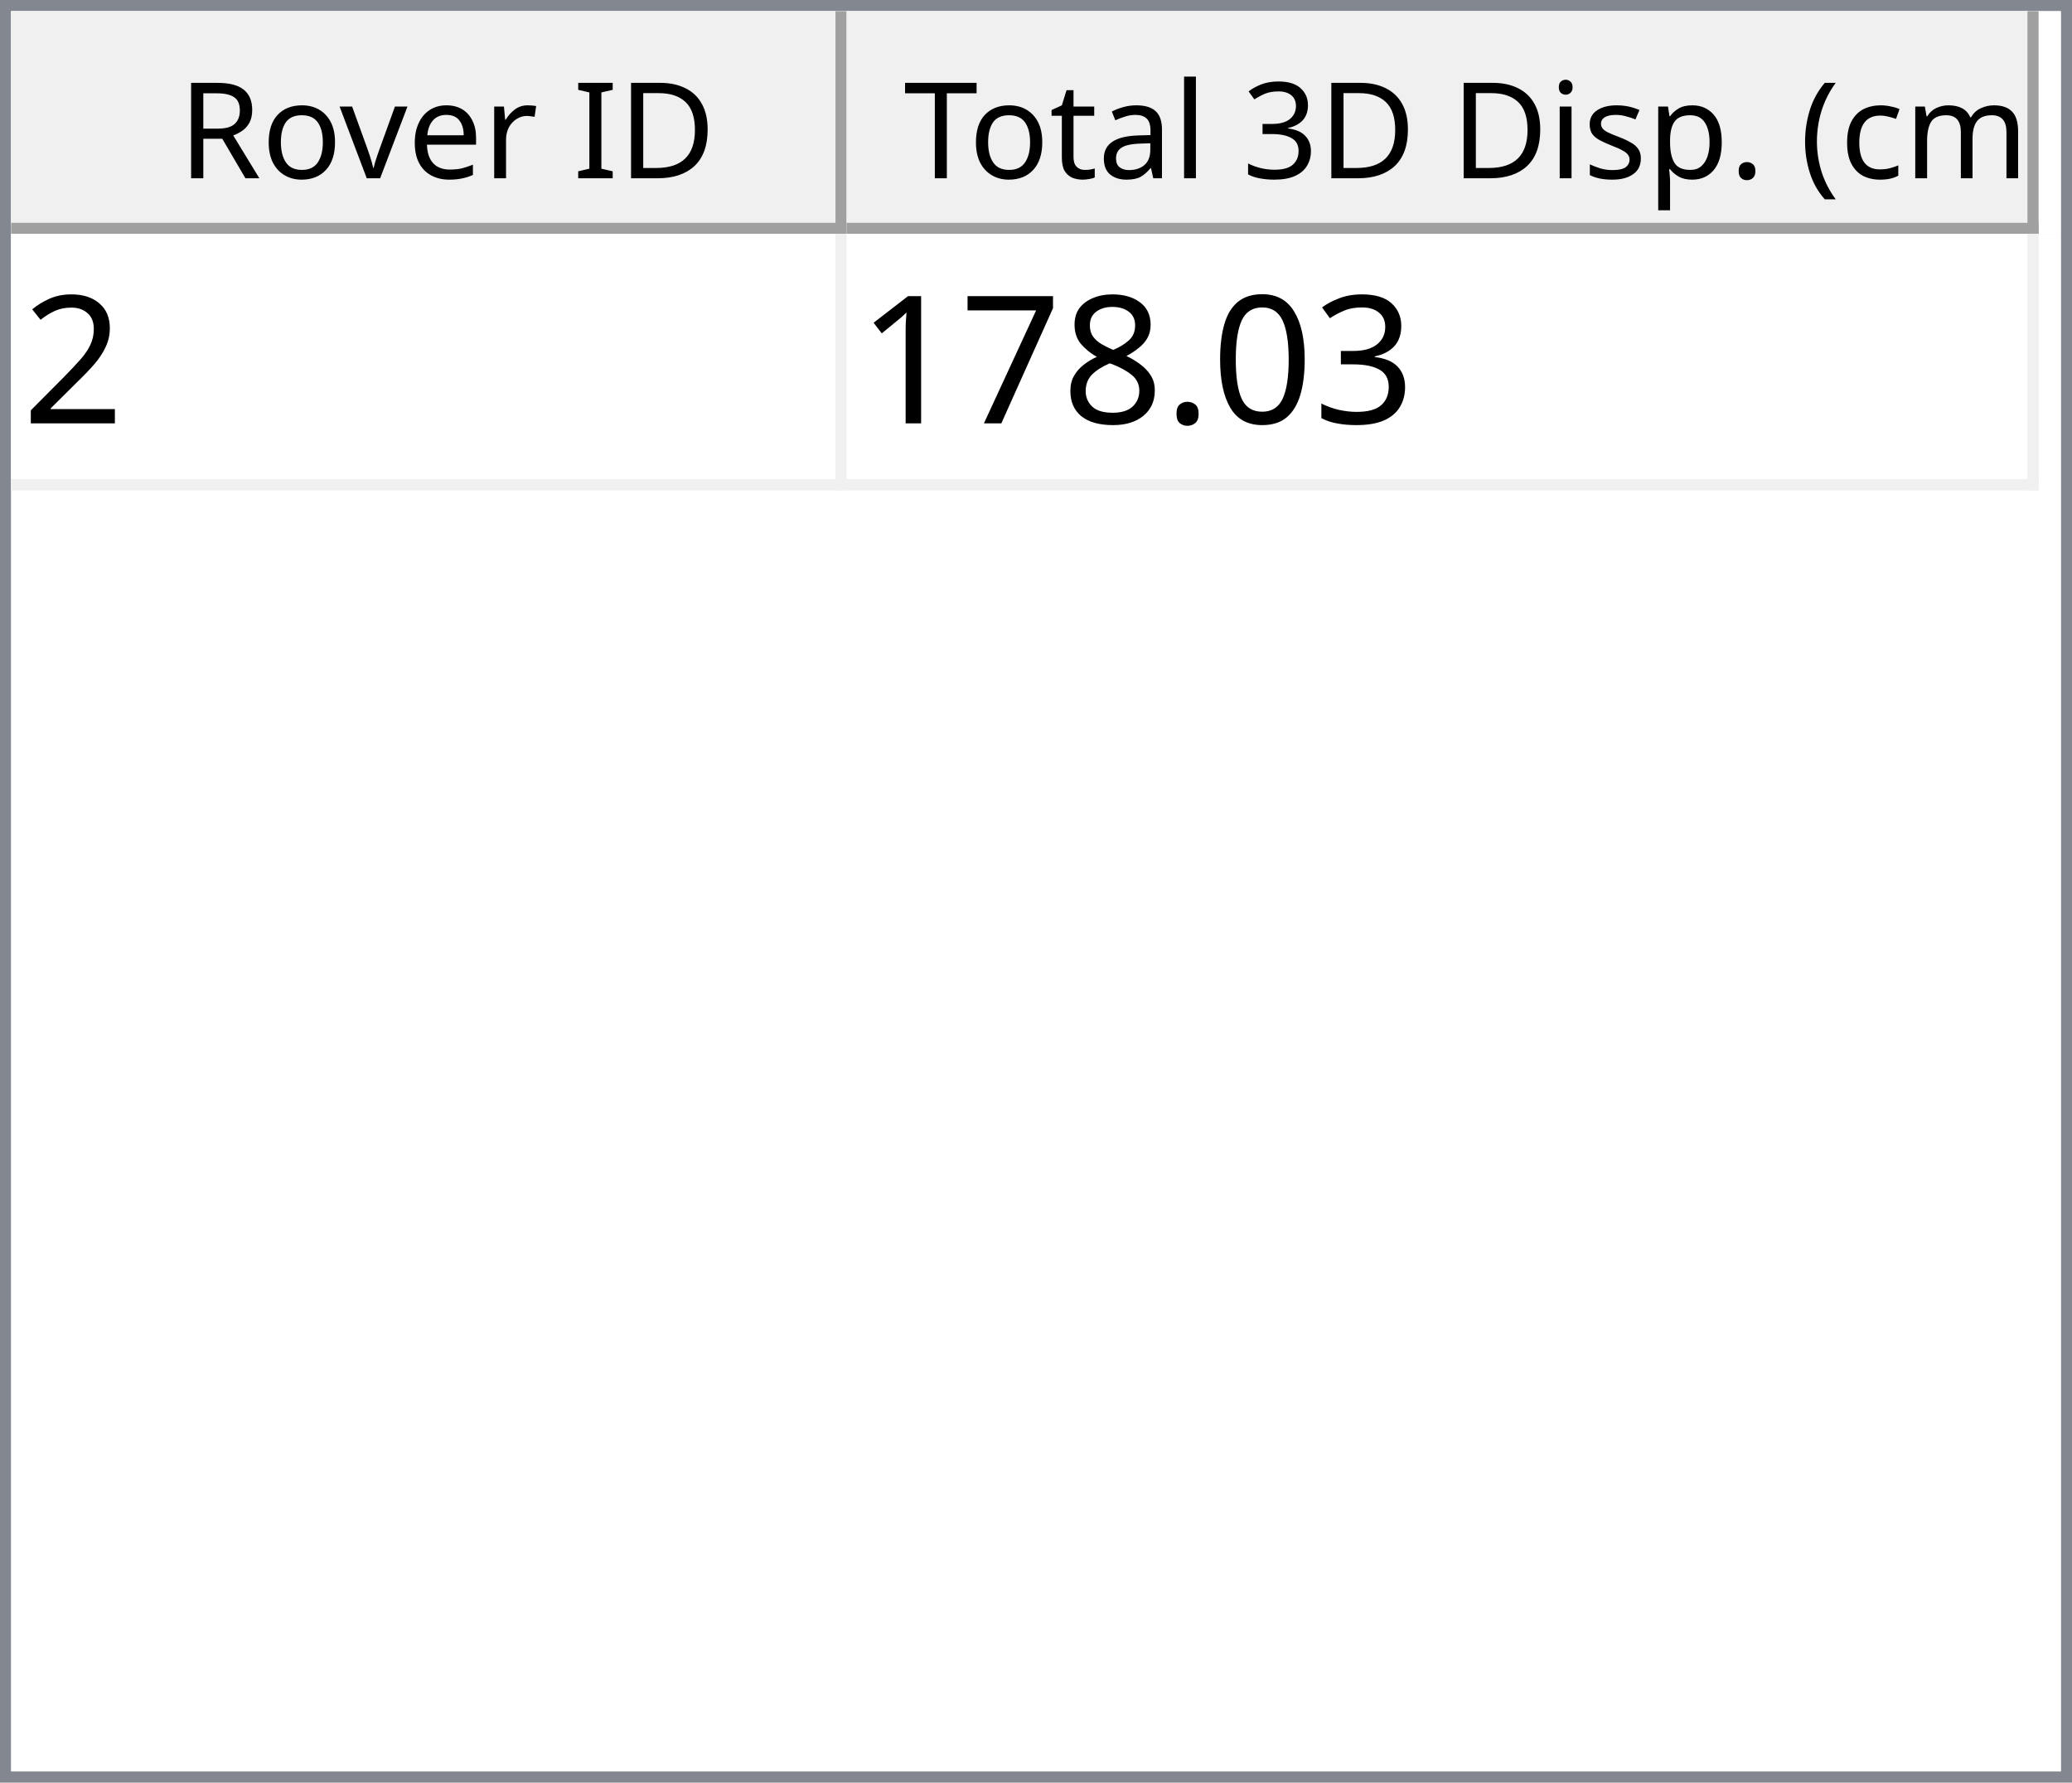
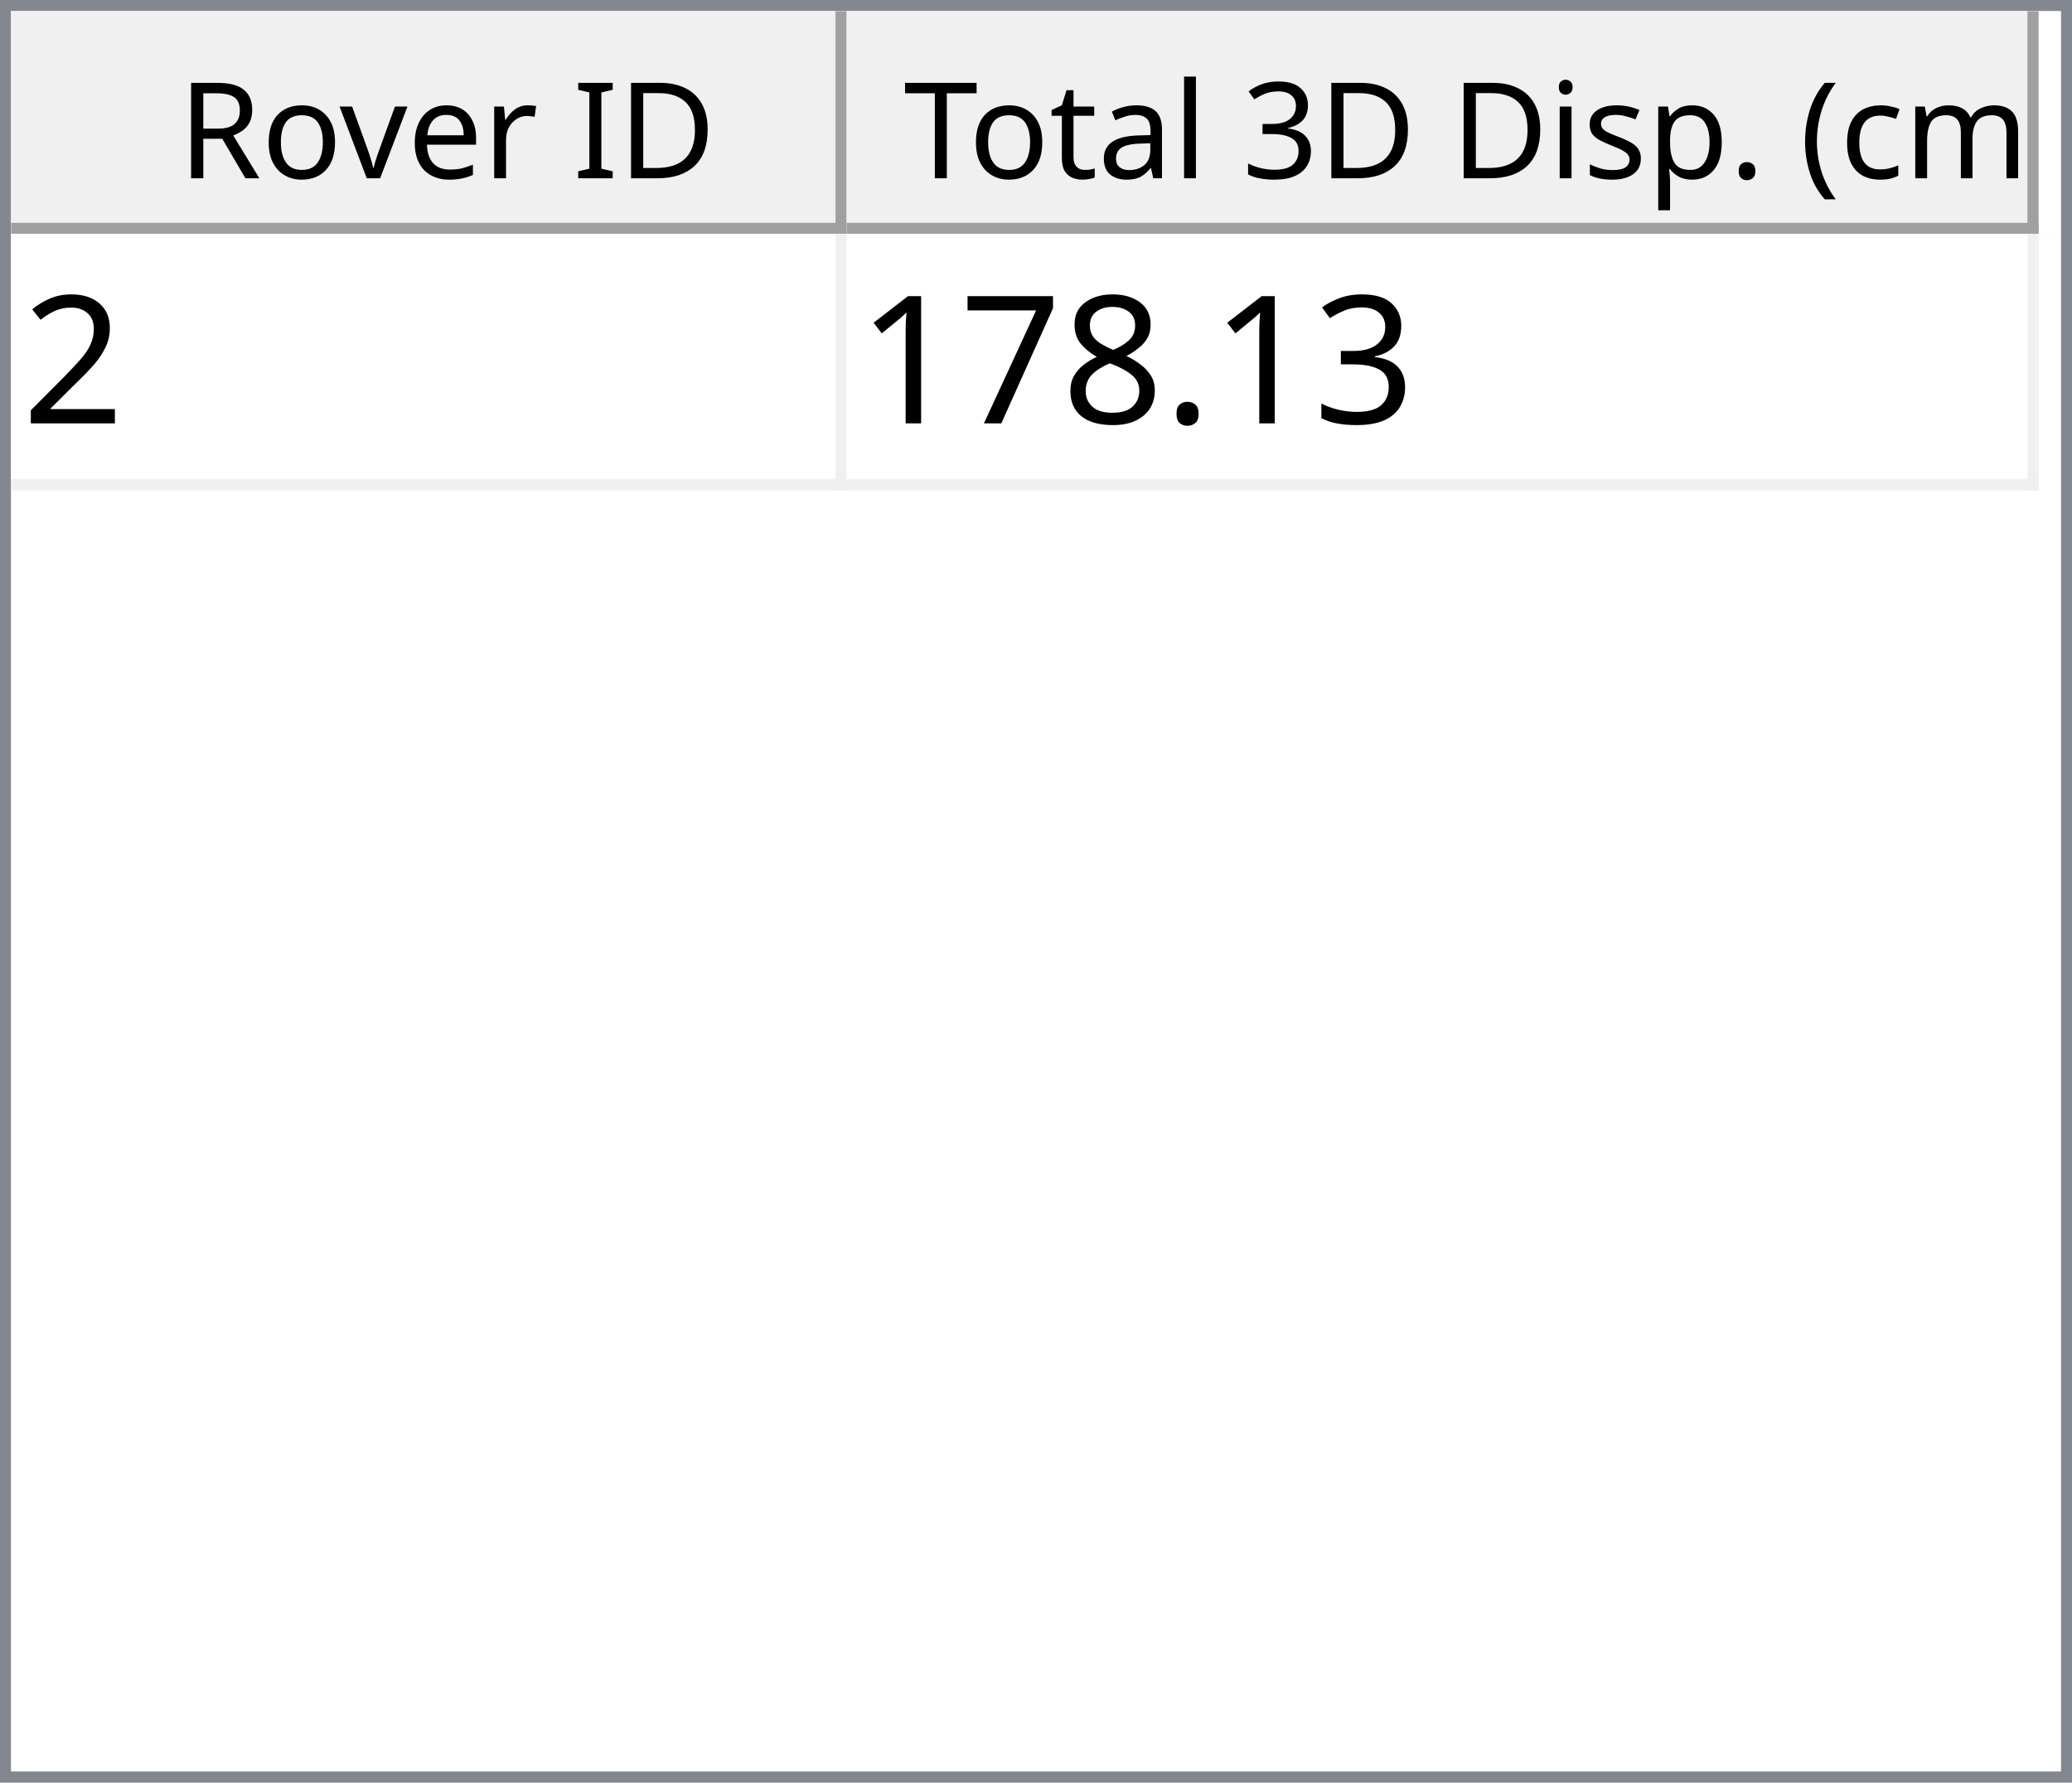
<svg xmlns="http://www.w3.org/2000/svg" style="fill-opacity:1; color-rendering:auto; color-interpolation:auto; text-rendering:auto; stroke:black; stroke-linecap:square; stroke-miterlimit:10; shape-rendering:auto; stroke-opacity:1; fill:black; stroke-dasharray:none; font-weight:normal; stroke-width:1; font-family:'Dialog'; font-style:normal; stroke-linejoin:miter; font-size:12px; stroke-dashoffset:0; image-rendering:auto;" width="186" height="160">
  <defs id="genericDefs" />
  <g>
    <defs id="defs1">
      <clipPath clipPathUnits="userSpaceOnUse" id="clipPath1">
        <path d="M0 0 L186 0 L186 160 L0 160 L0 0 Z" />
      </clipPath>
      <clipPath clipPathUnits="userSpaceOnUse" id="clipPath2">
        <path d="M0 0 L0 160 L186 160 L186 0 Z" />
      </clipPath>
      <clipPath clipPathUnits="userSpaceOnUse" id="clipPath3">
        <path d="M0 0 L0 20 L184 20 L184 0 Z" />
      </clipPath>
      <clipPath clipPathUnits="userSpaceOnUse" id="clipPath4">
        <path d="M0 0 L0 20 L75 20 L75 0 Z" />
      </clipPath>
      <clipPath clipPathUnits="userSpaceOnUse" id="clipPath5">
        <path d="M1 1 L1 19 L74 19 L74 1 Z" />
      </clipPath>
      <clipPath clipPathUnits="userSpaceOnUse" id="clipPath6">
        <path d="M0 0 L0 18 L73 18 L73 0 Z" />
      </clipPath>
      <clipPath clipPathUnits="userSpaceOnUse" id="clipPath7">
        <path d="M-0.5 -0.5 L-0.5 19.5 L74.5 19.5 L74.5 -0.5 Z" />
      </clipPath>
      <clipPath clipPathUnits="userSpaceOnUse" id="clipPath8">
        <path d="M0 0 L0 20 L107 20 L107 0 Z" />
      </clipPath>
      <clipPath clipPathUnits="userSpaceOnUse" id="clipPath9">
        <path d="M1 1 L1 19 L106 19 L106 1 Z" />
      </clipPath>
      <clipPath clipPathUnits="userSpaceOnUse" id="clipPath10">
        <path d="M0 0 L0 18 L105 18 L105 0 Z" />
      </clipPath>
      <clipPath clipPathUnits="userSpaceOnUse" id="clipPath11">
        <path d="M-0.5 -0.5 L-0.5 19.5 L106.5 19.5 L106.5 -0.5 Z" />
      </clipPath>
      <clipPath clipPathUnits="userSpaceOnUse" id="clipPath12">
        <path d="M0 0 L0 138 L184 138 L184 0 Z" />
      </clipPath>
      <clipPath clipPathUnits="userSpaceOnUse" id="clipPath13">
        <path d="M0 0 L0 23 L182 23 L182 0 Z" />
      </clipPath>
      <clipPath clipPathUnits="userSpaceOnUse" id="clipPath14">
        <path d="M-0.5 -0.5 L-0.5 22.5 L181.5 22.5 L181.5 -0.5 Z" />
      </clipPath>
      <clipPath clipPathUnits="userSpaceOnUse" id="clipPath15">
        <path d="M0 0 L0 22 L74 22 L74 0 Z" />
      </clipPath>
      <clipPath clipPathUnits="userSpaceOnUse" id="clipPath16">
        <path d="M0 0 L0 22 L106 22 L106 0 Z" />
      </clipPath>
      <font horiz-adv-x="64.551" id="font1">
        <font-face ascent="107.91" descent="25.098" units-per-em="100" style="font-style:normal; font-family:Segoe UI; font-weight:normal;" />
        <missing-glyph horiz-adv-x="64.551" d="M8.109 0 L8.109 68.266 L56.453 68.266 L56.453 0 L8.109 0 ZM15.328 7.234 L49.219 7.234 L49.219 61.031 L15.328 61.031 L15.328 7.234 Z" />
        <glyph unicode="D" horiz-adv-x="70.117" d="M9.188 0 L9.188 70.016 L28.516 70.016 Q65.531 70.016 65.531 35.891 Q65.531 19.672 55.25 9.836 Q44.969 0 27.734 0 L9.188 0 ZM17.391 62.594 L17.391 7.422 L27.828 7.422 Q41.609 7.422 49.273 14.797 Q56.938 22.172 56.938 35.688 Q56.938 62.594 28.328 62.594 L17.391 62.594 Z" />
        <glyph unicode="I" horiz-adv-x="26.611" d="M17.391 0 L9.188 0 L9.188 70.016 L17.391 70.016 L17.391 0 Z" />
        <glyph unicode=" " horiz-adv-x="27.393" d="" />
        <glyph unicode="r" horiz-adv-x="34.766" d="M34.188 41.891 Q32.078 43.5 28.125 43.5 Q23 43.5 19.555 38.672 Q16.109 33.844 16.109 25.484 L16.109 0 L8.109 0 L8.109 50 L16.109 50 L16.109 39.703 L16.312 39.703 Q18.016 44.969 21.531 47.922 Q25.047 50.875 29.391 50.875 Q32.516 50.875 34.188 50.203 L34.188 41.891 Z" />
        <glyph unicode="e" horiz-adv-x="52.295" d="M48.297 23 L12.984 23 Q13.188 14.656 17.484 10.109 Q21.781 5.562 29.297 5.562 Q37.75 5.562 44.828 11.141 L44.828 3.609 Q38.234 -1.172 27.391 -1.172 Q16.797 -1.172 10.742 5.641 Q4.688 12.453 4.688 24.812 Q4.688 36.469 11.305 43.82 Q17.922 51.172 27.734 51.172 Q37.547 51.172 42.922 44.828 Q48.297 38.484 48.297 27.203 L48.297 23 ZM40.094 29.781 Q40.047 36.719 36.75 40.578 Q33.453 44.438 27.594 44.438 Q21.922 44.438 17.969 40.383 Q14.016 36.328 13.094 29.781 L40.094 29.781 Z" />
        <glyph unicode="v" horiz-adv-x="47.9" d="M47.406 50 L27.484 0 L19.625 0 L0.688 50 L9.469 50 L22.172 13.672 Q23.578 9.672 23.922 6.688 L24.125 6.688 Q24.609 10.453 25.688 13.484 L38.969 50 L47.406 50 Z" />
        <glyph unicode="o" horiz-adv-x="58.594" d="M29 -1.172 Q17.922 -1.172 11.305 5.836 Q4.688 12.844 4.688 24.422 Q4.688 37.016 11.57 44.094 Q18.453 51.172 30.172 51.172 Q41.359 51.172 47.633 44.289 Q53.906 37.406 53.906 25.203 Q53.906 13.234 47.141 6.031 Q40.375 -1.172 29 -1.172 ZM29.594 44.438 Q21.875 44.438 17.383 39.188 Q12.891 33.938 12.891 24.703 Q12.891 15.828 17.43 10.695 Q21.969 5.562 29.594 5.562 Q37.359 5.562 41.531 10.594 Q45.703 15.625 45.703 24.906 Q45.703 34.281 41.531 39.359 Q37.359 44.438 29.594 44.438 Z" />
        <glyph unicode="R" horiz-adv-x="59.814" d="M59.375 0 L49.609 0 L37.891 19.625 Q36.281 22.359 34.766 24.289 Q33.25 26.219 31.664 27.438 Q30.078 28.656 28.25 29.219 Q26.422 29.781 24.125 29.781 L17.391 29.781 L17.391 0 L9.188 0 L9.188 70.016 L30.078 70.016 Q34.672 70.016 38.555 68.867 Q42.438 67.719 45.289 65.375 Q48.141 63.031 49.758 59.547 Q51.375 56.062 51.375 51.375 Q51.375 47.703 50.273 44.656 Q49.172 41.609 47.148 39.211 Q45.125 36.812 42.266 35.133 Q39.406 33.453 35.844 32.516 L35.844 32.328 Q37.594 31.547 38.891 30.547 Q40.188 29.547 41.359 28.18 Q42.531 26.812 43.68 25.078 Q44.828 23.344 46.234 21.047 L59.375 0 ZM17.391 62.594 L17.391 37.203 L28.516 37.203 Q31.594 37.203 34.203 38.133 Q36.812 39.062 38.719 40.797 Q40.625 42.531 41.703 45.047 Q42.781 47.562 42.781 50.688 Q42.781 56.297 39.141 59.445 Q35.5 62.594 28.609 62.594 L17.391 62.594 Z" />
        <glyph unicode=")" horiz-adv-x="30.176" d="M8.297 -15.922 L1.172 -15.922 Q16.406 2.344 16.406 26.812 Q16.406 51.469 1.078 70.016 L8.297 70.016 Q23.531 52.156 23.531 26.703 Q23.531 1.375 8.297 -15.922 Z" />
        <glyph unicode="m" horiz-adv-x="86.133" d="M79.109 0 L71.094 0 L71.094 28.719 Q71.094 37.016 68.531 40.727 Q65.969 44.438 59.906 44.438 Q54.781 44.438 51.195 39.75 Q47.609 35.062 47.609 28.516 L47.609 0 L39.594 0 L39.594 29.688 Q39.594 44.438 28.219 44.438 Q22.953 44.438 19.531 40.016 Q16.109 35.594 16.109 28.516 L16.109 0 L8.109 0 L8.109 50 L16.109 50 L16.109 42.094 L16.312 42.094 Q21.625 51.172 31.844 51.172 Q36.969 51.172 40.773 48.312 Q44.578 45.453 46 40.828 Q51.562 51.172 62.594 51.172 Q79.109 51.172 79.109 30.812 L79.109 0 Z" />
        <glyph unicode="c" horiz-adv-x="46.191" d="M42.188 2.297 Q36.422 -1.172 28.516 -1.172 Q17.828 -1.172 11.258 5.789 Q4.688 12.75 4.688 23.828 Q4.688 36.188 11.766 43.68 Q18.844 51.172 30.672 51.172 Q37.25 51.172 42.281 48.734 L42.281 40.531 Q36.719 44.438 30.375 44.438 Q22.703 44.438 17.797 38.945 Q12.891 33.453 12.891 24.516 Q12.891 15.719 17.508 10.641 Q22.125 5.562 29.891 5.562 Q36.422 5.562 42.188 9.906 L42.188 2.297 Z" />
        <glyph unicode="(" horiz-adv-x="30.176" d="M29.109 -15.922 L21.969 -15.922 Q6.844 1.375 6.844 26.703 Q6.844 52.156 21.969 70.016 L29.203 70.016 Q13.875 51.469 13.875 26.812 Q13.875 2.344 29.109 -15.922 Z" />
        <glyph unicode="." horiz-adv-x="21.68" d="M10.891 -1.078 Q8.641 -1.078 7.055 0.539 Q5.469 2.156 5.469 4.391 Q5.469 6.641 7.055 8.273 Q8.641 9.906 10.891 9.906 Q13.188 9.906 14.797 8.273 Q16.406 6.641 16.406 4.391 Q16.406 2.156 14.797 0.539 Q13.188 -1.078 10.891 -1.078 Z" />
        <glyph unicode="p" horiz-adv-x="58.789" d="M16.312 7.234 L16.109 7.234 L16.109 -23 L8.109 -23 L8.109 50 L16.109 50 L16.109 41.219 L16.312 41.219 Q22.219 51.172 33.594 51.172 Q43.266 51.172 48.688 44.461 Q54.109 37.75 54.109 26.469 Q54.109 13.922 48 6.375 Q41.891 -1.172 31.297 -1.172 Q21.578 -1.172 16.312 7.234 ZM16.109 27.391 L16.109 20.406 Q16.109 14.203 20.141 9.883 Q24.172 5.562 30.375 5.562 Q37.641 5.562 41.773 11.133 Q45.906 16.703 45.906 26.609 Q45.906 34.969 42.047 39.703 Q38.188 44.438 31.594 44.438 Q24.609 44.438 20.359 39.578 Q16.109 34.719 16.109 27.391 Z" />
        <glyph unicode="s" horiz-adv-x="42.432" d="M5.078 1.812 L5.078 10.406 Q11.625 5.562 19.484 5.562 Q30.031 5.562 30.031 12.594 Q30.031 14.594 29.125 15.992 Q28.219 17.391 26.68 18.461 Q25.141 19.531 23.07 20.383 Q21 21.234 18.609 22.172 Q15.281 23.484 12.766 24.828 Q10.25 26.172 8.57 27.859 Q6.891 29.547 6.031 31.695 Q5.172 33.844 5.172 36.719 Q5.172 40.234 6.789 42.945 Q8.406 45.656 11.086 47.484 Q13.766 49.312 17.211 50.242 Q20.656 51.172 24.312 51.172 Q30.812 51.172 35.938 48.922 L35.938 40.828 Q30.422 44.438 23.25 44.438 Q21 44.438 19.195 43.922 Q17.391 43.406 16.094 42.477 Q14.797 41.547 14.086 40.258 Q13.375 38.969 13.375 37.406 Q13.375 35.453 14.086 34.133 Q14.797 32.812 16.164 31.789 Q17.531 30.766 19.484 29.938 Q21.438 29.109 23.922 28.125 Q27.25 26.859 29.883 25.516 Q32.516 24.172 34.375 22.484 Q36.234 20.797 37.234 18.602 Q38.234 16.406 38.234 13.375 Q38.234 9.672 36.602 6.938 Q34.969 4.203 32.234 2.398 Q29.5 0.594 25.93 -0.289 Q22.359 -1.172 18.453 -1.172 Q10.75 -1.172 5.078 1.812 Z" />
        <glyph unicode="i" horiz-adv-x="24.219" d="M12.203 62.703 Q10.062 62.703 8.547 64.164 Q7.031 65.625 7.031 67.875 Q7.031 70.125 8.547 71.609 Q10.062 73.094 12.203 73.094 Q14.406 73.094 15.945 71.609 Q17.484 70.125 17.484 67.875 Q17.484 65.719 15.945 64.211 Q14.406 62.703 12.203 62.703 ZM16.109 0 L8.109 0 L8.109 50 L16.109 50 L16.109 0 Z" />
        <glyph unicode="3" horiz-adv-x="53.906" d="M46.531 19.828 Q46.531 15.094 44.75 11.211 Q42.969 7.328 39.719 4.57 Q36.469 1.812 31.93 0.297 Q27.391 -1.219 21.922 -1.219 Q11.922 -1.219 6 2.594 L6 11.188 Q13.094 5.609 22.219 5.609 Q25.875 5.609 28.828 6.539 Q31.781 7.469 33.906 9.227 Q36.031 10.984 37.18 13.477 Q38.328 15.969 38.328 19.094 Q38.328 32.812 18.797 32.812 L12.984 32.812 L12.984 39.594 L18.5 39.594 Q35.797 39.594 35.797 52.484 Q35.797 64.406 22.609 64.406 Q15.188 64.406 8.688 59.422 L8.688 67.188 Q15.375 71.188 24.609 71.188 Q29 71.188 32.57 69.969 Q36.141 68.75 38.68 66.555 Q41.219 64.359 42.609 61.281 Q44 58.203 44 54.5 Q44 40.672 30.031 36.719 L30.031 36.531 Q33.594 36.141 36.625 34.797 Q39.656 33.453 41.852 31.305 Q44.047 29.156 45.289 26.25 Q46.531 23.344 46.531 19.828 Z" />
        <glyph unicode="l" horiz-adv-x="24.219" d="M16.109 0 L8.109 0 L8.109 74.031 L16.109 74.031 L16.109 0 Z" />
        <glyph unicode="a" horiz-adv-x="50.879" d="M43.891 0 L35.891 0 L35.891 7.812 L35.688 7.812 Q30.469 -1.172 20.312 -1.172 Q12.844 -1.172 8.617 2.781 Q4.391 6.734 4.391 13.281 Q4.391 27.297 20.906 29.594 L35.891 31.688 Q35.891 44.438 25.594 44.438 Q16.547 44.438 9.281 38.281 L9.281 46.484 Q16.656 51.172 26.266 51.172 Q43.891 51.172 43.891 32.516 L43.891 0 ZM35.891 25.297 L23.828 23.641 Q18.266 22.859 15.43 20.875 Q12.594 18.891 12.594 13.875 Q12.594 10.203 15.211 7.883 Q17.828 5.562 22.172 5.562 Q28.125 5.562 32.008 9.742 Q35.891 13.922 35.891 20.312 L35.891 25.297 Z" />
        <glyph unicode="t" horiz-adv-x="33.887" d="M31.297 0.484 Q28.469 -1.078 23.828 -1.078 Q10.688 -1.078 10.688 13.578 L10.688 43.172 L2.094 43.172 L2.094 50 L10.688 50 L10.688 62.203 L18.703 64.797 L18.703 50 L31.297 50 L31.297 43.172 L18.703 43.172 L18.703 14.984 Q18.703 9.969 20.414 7.82 Q22.125 5.672 26.078 5.672 Q29.109 5.672 31.297 7.328 L31.297 0.484 Z" />
        <glyph unicode="T" horiz-adv-x="52.393" d="M50.594 62.594 L30.375 62.594 L30.375 0 L22.172 0 L22.172 62.594 L2 62.594 L2 70.016 L50.594 70.016 L50.594 62.594 Z" />
      </font>
      <font horiz-adv-x="75.0" id="font2">
        <font-face ascent="100.537" descent="21.973" units-per-em="100" style="font-style:normal; font-family:sans-serif; font-weight:normal;" />
        <missing-glyph horiz-adv-x="75.0" d="M12.5 0 L12.5 62.5 L62.5 62.5 L62.5 0 L12.5 0 ZM14.062 1.562 L60.938 1.562 L60.938 60.938 L14.062 60.938 L14.062 1.562 Z" />
        <glyph unicode="2" horiz-adv-x="55.615" d="M50.344 8.453 L50.344 0 L3.031 0 Q2.938 3.172 4.047 6.109 Q5.859 10.938 9.836 15.625 Q13.812 20.312 21.344 26.469 Q33.016 36.031 37.117 41.625 Q41.219 47.219 41.219 52.203 Q41.219 57.422 37.477 61.008 Q33.734 64.594 27.734 64.594 Q21.391 64.594 17.578 60.789 Q13.766 56.984 13.719 50.25 L4.688 51.172 Q5.609 61.281 11.664 66.578 Q17.719 71.875 27.938 71.875 Q38.234 71.875 44.242 66.164 Q50.25 60.453 50.25 52 Q50.25 47.703 48.492 43.555 Q46.734 39.406 42.656 34.812 Q38.578 30.219 29.109 22.219 Q21.188 15.578 18.945 13.211 Q16.703 10.844 15.234 8.453 L50.344 8.453 Z" />
        <glyph unicode="3" horiz-adv-x="55.615" d="M4.203 18.891 L12.984 20.062 Q14.5 12.594 18.141 9.297 Q21.781 6 27 6 Q33.203 6 37.477 10.297 Q41.75 14.594 41.75 20.953 Q41.75 27 37.797 30.93 Q33.844 34.859 27.734 34.859 Q25.25 34.859 21.531 33.891 L22.516 41.609 Q23.391 41.5 23.922 41.5 Q29.547 41.5 34.039 44.43 Q38.531 47.359 38.531 53.469 Q38.531 58.297 35.258 61.477 Q31.984 64.656 26.812 64.656 Q21.688 64.656 18.266 61.43 Q14.844 58.203 13.875 51.766 L5.078 53.328 Q6.688 62.156 12.398 67.016 Q18.109 71.875 26.609 71.875 Q32.469 71.875 37.398 69.359 Q42.328 66.844 44.945 62.5 Q47.562 58.156 47.562 53.266 Q47.562 48.641 45.07 44.828 Q42.578 41.016 37.703 38.766 Q44.047 37.312 47.562 32.695 Q51.078 28.078 51.078 21.141 Q51.078 11.766 44.242 5.25 Q37.406 -1.266 26.953 -1.266 Q17.531 -1.266 11.305 4.352 Q5.078 9.969 4.203 18.891 Z" />
-         <glyph unicode="0" horiz-adv-x="55.615" d="M4.156 35.297 Q4.156 48 6.766 55.742 Q9.375 63.484 14.523 67.68 Q19.672 71.875 27.484 71.875 Q33.25 71.875 37.594 69.555 Q41.938 67.234 44.773 62.867 Q47.609 58.5 49.219 52.227 Q50.828 45.953 50.828 35.297 Q50.828 22.703 48.242 14.969 Q45.656 7.234 40.508 3.008 Q35.359 -1.219 27.484 -1.219 Q17.141 -1.219 11.234 6.203 Q4.156 15.141 4.156 35.297 ZM13.188 35.297 Q13.188 17.672 17.312 11.836 Q21.438 6 27.484 6 Q33.547 6 37.672 11.859 Q41.797 17.719 41.797 35.297 Q41.797 52.984 37.672 58.789 Q33.547 64.594 27.391 64.594 Q21.344 64.594 17.719 59.469 Q13.188 52.938 13.188 35.297 Z" />
        <glyph unicode="." horiz-adv-x="27.783" d="M9.078 0 L9.078 10.016 L19.094 10.016 L19.094 0 L9.078 0 Z" />
        <glyph unicode="8" horiz-adv-x="55.615" d="M17.672 38.812 Q12.203 40.828 9.57 44.539 Q6.938 48.25 6.938 53.422 Q6.938 61.234 12.555 66.555 Q18.172 71.875 27.484 71.875 Q36.859 71.875 42.578 66.43 Q48.297 60.984 48.297 53.172 Q48.297 48.188 45.68 44.508 Q43.062 40.828 37.75 38.812 Q44.344 36.672 47.781 31.883 Q51.219 27.094 51.219 20.453 Q51.219 11.281 44.727 5.031 Q38.234 -1.219 27.641 -1.219 Q17.047 -1.219 10.547 5.055 Q4.047 11.328 4.047 20.703 Q4.047 27.688 7.594 32.398 Q11.141 37.109 17.672 38.812 ZM15.922 53.719 Q15.922 48.641 19.195 45.414 Q22.469 42.188 27.688 42.188 Q32.766 42.188 36.016 45.383 Q39.266 48.578 39.266 53.219 Q39.266 58.062 35.914 61.359 Q32.562 64.656 27.594 64.656 Q22.562 64.656 19.242 61.43 Q15.922 58.203 15.922 53.719 ZM13.094 20.656 Q13.094 16.891 14.875 13.375 Q16.656 9.859 20.172 7.93 Q23.688 6 27.734 6 Q34.031 6 38.133 10.055 Q42.234 14.109 42.234 20.359 Q42.234 26.703 38.016 30.859 Q33.797 35.016 27.438 35.016 Q21.234 35.016 17.164 30.914 Q13.094 26.812 13.094 20.656 Z" />
        <glyph unicode="7" horiz-adv-x="55.615" d="M4.734 62.203 L4.734 70.656 L51.078 70.656 L51.078 63.812 Q44.234 56.547 37.523 44.484 Q30.812 32.422 27.156 19.672 Q24.516 10.688 23.781 0 L14.75 0 Q14.891 8.453 18.062 20.414 Q21.234 32.375 27.172 43.484 Q33.109 54.594 39.797 62.203 L4.734 62.203 Z" />
        <glyph unicode="1" horiz-adv-x="55.615" d="M37.25 0 L28.469 0 L28.469 56 Q25.297 52.984 20.141 49.953 Q14.984 46.922 10.891 45.406 L10.891 53.906 Q18.266 57.375 23.781 62.305 Q29.297 67.234 31.594 71.875 L37.25 71.875 L37.25 0 Z" />
      </font>
    </defs>
    <g style="fill:white; stroke:white;">
      <rect x="0" y="0" width="186" style="clip-path:url(#clipPath1); stroke:none;" height="160" />
    </g>
    <g style="fill:white; text-rendering:optimizeSpeed; color-rendering:optimizeSpeed; image-rendering:optimizeSpeed; shape-rendering:crispEdges; stroke:white; color-interpolation:sRGB;">
      <rect x="0" width="186" height="160" y="0" style="stroke:none;" />
      <path style="stroke:none;" d="M0 160 L186 160 L186 0 L0 0 Z" />
    </g>
    <g style="fill:rgb(240,240,240); font-family:'Segoe UI'; stroke:rgb(240,240,240);">
      <rect x="0" y="0" width="186" style="clip-path:url(#clipPath2); stroke:none;" height="160" />
    </g>
    <g style="fill:rgb(130,135,144); font-family:'Segoe UI'; stroke:rgb(130,135,144);">
      <path d="M0 0 L186 0 L186 160 L0 160 L0 0 ZM1 1 L185 1 L185 159 L1 159 L1 1 Z" style="fill-rule:evenodd; clip-path:url(#clipPath2); stroke:none;" />
    </g>
    <g style="fill:white; font-family:'Segoe UI'; stroke:white;" transform="translate(1,1)">
      <rect x="0" y="0" width="184" style="clip-path:url(#clipPath3); stroke:none;" height="20" />
    </g>
    <g style="fill:rgb(240,240,240); font-family:'Segoe UI'; stroke:rgb(240,240,240);" transform="translate(1,1)">
      <rect x="0" y="0" width="75" style="clip-path:url(#clipPath4); stroke:none;" height="20" />
    </g>
    <g style="font-family:'Segoe UI';" transform="translate(2,2)">
      <text x="14" xml:space="preserve" y="14" style="clip-path:url(#clipPath6); stroke:none;">Rover ID</text>
    </g>
    <g style="fill:rgb(160,160,160); font-family:'Segoe UI'; stroke:rgb(160,160,160); stroke-linejoin:bevel;" transform="translate(1.5,1.5)">
      <line x1="74" x2="74" y1="0" style="fill:none; clip-path:url(#clipPath7);" y2="19" />
    </g>
    <g style="fill:rgb(160,160,160); font-family:'Segoe UI'; stroke:rgb(160,160,160); stroke-linejoin:bevel;" transform="matrix(1,0,0,1,1,1) translate(0.5,0.5)">
      <line x1="0" x2="74" y1="19" style="fill:none; clip-path:url(#clipPath7);" y2="19" />
    </g>
    <g style="fill:rgb(240,240,240); font-family:'Segoe UI'; stroke:rgb(240,240,240);" transform="translate(76,1)">
      <rect x="0" y="0" width="107" style="clip-path:url(#clipPath8); stroke:none;" height="20" />
    </g>
    <g style="font-family:'Segoe UI';" transform="translate(77,2)">
      <text x="1" xml:space="preserve" y="14" style="clip-path:url(#clipPath10); stroke:none;"> Total 3D Disp. (cm)</text>
    </g>
    <g style="fill:rgb(160,160,160); font-family:'Segoe UI'; stroke:rgb(160,160,160); stroke-linejoin:bevel;" transform="translate(76.5,1.5)">
      <line x1="106" x2="106" y1="0" style="fill:none; clip-path:url(#clipPath11);" y2="19" />
    </g>
    <g style="fill:rgb(160,160,160); font-family:'Segoe UI'; stroke:rgb(160,160,160); stroke-linejoin:bevel;" transform="matrix(1,0,0,1,76,1) translate(0.5,0.5)">
      <line x1="0" x2="106" y1="19" style="fill:none; clip-path:url(#clipPath11);" y2="19" />
    </g>
    <g style="fill:white; font-family:'Segoe UI'; stroke:white;" transform="translate(1,21)">
      <rect x="0" y="0" width="184" style="clip-path:url(#clipPath12); stroke:none;" height="138" />
    </g>
    <g style="fill:rgb(240,240,240); font-size:16px; font-family:sans-serif; stroke:rgb(240,240,240);" transform="translate(1,21)">
      <rect x="0" y="0" width="182" style="clip-path:url(#clipPath13); stroke:none;" height="23" />
      <line transform="translate(0.5,0.5)" x1="0" x2="181" y1="22" style="clip-path:url(#clipPath14); fill:none; stroke-linejoin:bevel;" y2="22" />
    </g>
    <g transform="matrix(1,0,0,1,1,21) translate(0.5,0.5)" style="fill:rgb(240,240,240); font-size:16px; font-family:sans-serif; stroke:rgb(240,240,240); stroke-linejoin:bevel;">
      <line x1="74" x2="74" y1="0" style="fill:none; clip-path:url(#clipPath14);" y2="22" />
    </g>
    <g transform="matrix(1,0,0,1,1,21) translate(0.5,0.5)" style="fill:rgb(240,240,240); font-size:16px; font-family:sans-serif; stroke:rgb(240,240,240); stroke-linejoin:bevel;">
      <line x1="181" x2="181" y1="0" style="fill:none; clip-path:url(#clipPath14);" y2="22" />
    </g>
    <g style="fill:white; font-size:16px; font-family:sans-serif; stroke:white;" transform="matrix(1,0,0,1,1,21)">
      <rect x="0" y="0" width="74" style="clip-path:url(#clipPath15); stroke:none;" height="22" />
      <text x="1" y="17" style="fill:black; clip-path:url(#clipPath15); stroke:none;" xml:space="preserve">2</text>
    </g>
    <g style="fill:white; font-size:16px; font-family:sans-serif; stroke:white;" transform="matrix(1,0,0,1,1,21) translate(75,0)">
      <rect x="0" y="0" width="106" style="clip-path:url(#clipPath16); stroke:none;" height="22" />
-       <text x="1" y="17" style="fill:black; clip-path:url(#clipPath16); stroke:none;" xml:space="preserve">178.03</text>
+       <text x="1" y="17" style="fill:black; clip-path:url(#clipPath16); stroke:none;" xml:space="preserve">178.13</text>
    </g>
  </g>
</svg>
